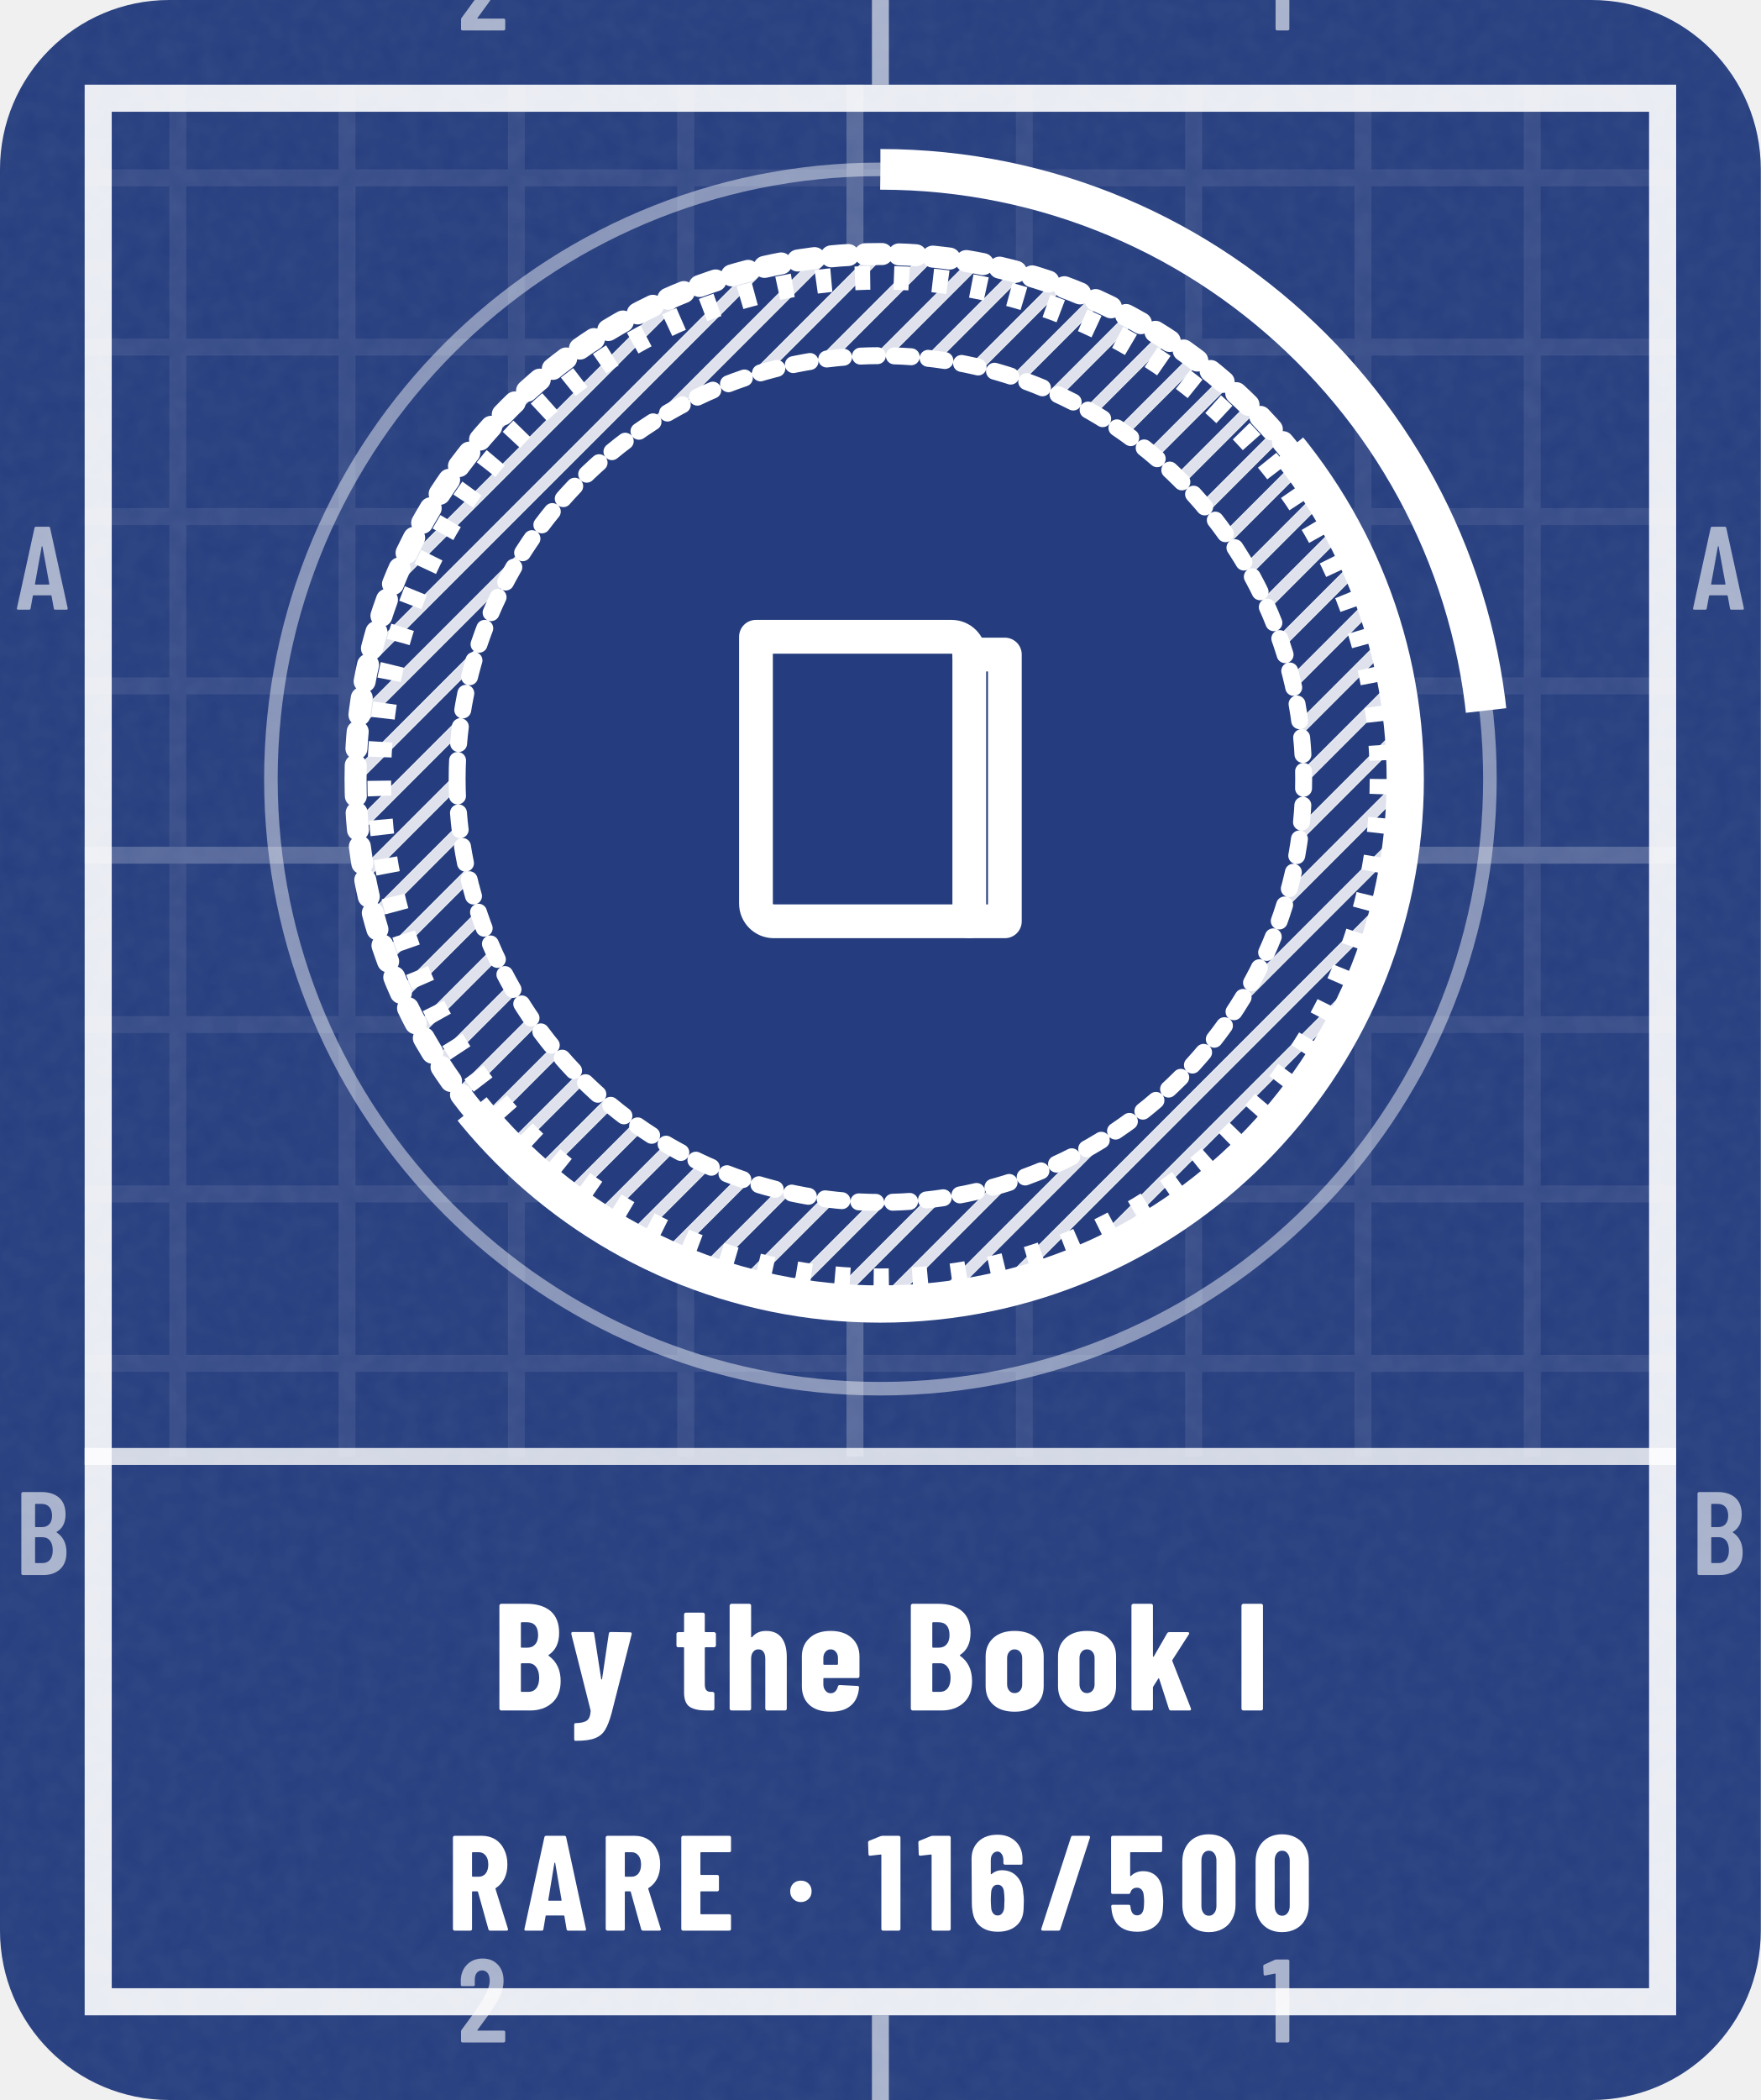
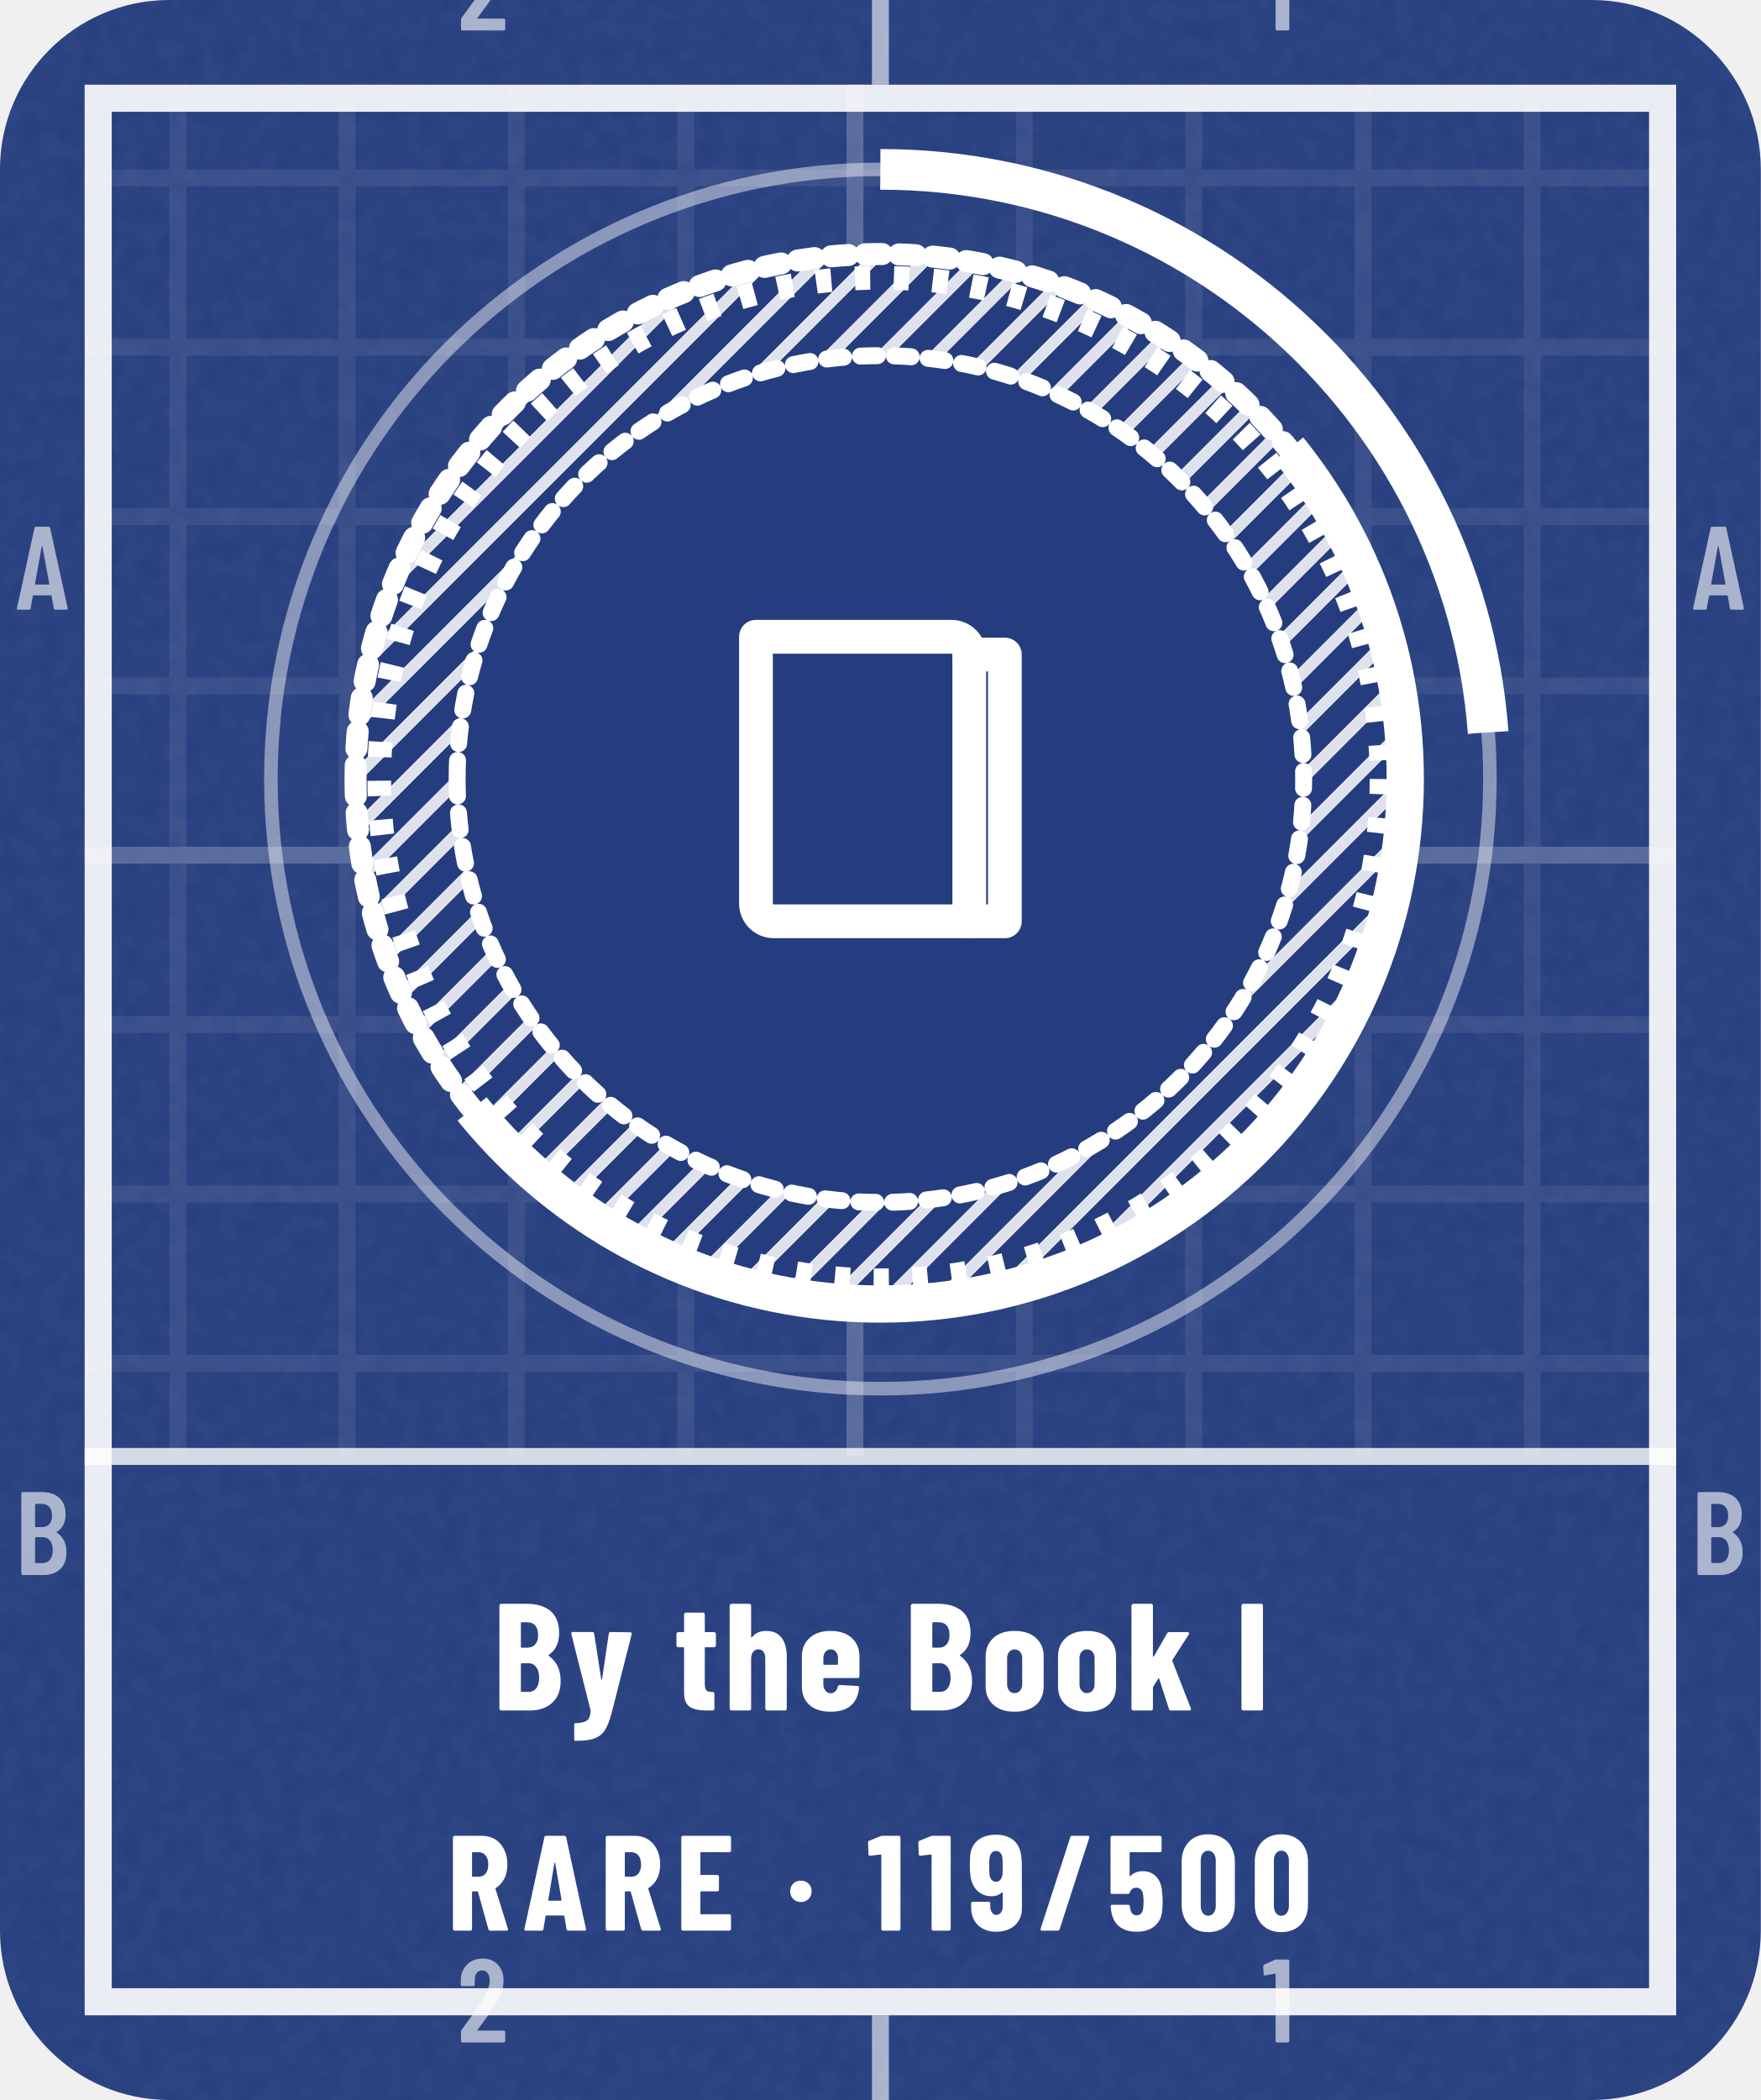
<svg xmlns="http://www.w3.org/2000/svg" width="104" height="124" viewBox="0 0 104 124" role="img" aria-label="By the Book I: earned, Rare, 23% to By the Book II">
  <style>@keyframes pl{from{stroke-dashoffset:1}}.pl{stroke-dasharray:1;animation:pl 1.6s cubic-bezier(.3,0,.2,1) .15s both}@keyframes sh{0%{transform:translateX(-110px)}38%,100%{transform:translateX(200px)}}.sh{animation:sh 6.5s ease-in-out infinite}@media (prefers-reduced-motion:reduce){.pl,.sp{animation:none}.sh,.bu{display:none}}</style>
  <defs>
    <clipPath id="kc1">
      <rect x="0" y="0" width="104" height="124" rx="10" />
    </clipPath>
    <filter id="kn2" x="0" y="0" width="100%" height="100%">
      <feTurbulence type="fractalNoise" baseFrequency=".85" numOctaves="2" stitchTiles="stitch" />
      <feColorMatrix values="0 0 0 0 1 0 0 0 0 1 0 0 0 0 1 0 0 0 0.06 0" />
    </filter>
    <pattern id="kp3" width="10" height="10" patternUnits="userSpaceOnUse">
      <path d="M10 .5H.5V10" fill="none" stroke="#FFFFFF" stroke-opacity="0.075" />
    </pattern>
    <pattern id="kp4" width="50" height="50" patternUnits="userSpaceOnUse">
      <path d="M50 .5H.5V50" fill="none" stroke="#FFFFFF" stroke-opacity="0.16" />
    </pattern>
    <clipPath id="kc5">
      <path clip-rule="evenodd" d="M5 5h94v114h-94zM5 86h94v33h-94z" />
    </clipPath>
    <pattern id="kh6" width="2.2" height="2.2" patternUnits="userSpaceOnUse" patternTransform="rotate(45)">
      <path d="M1.1 0V2.2" stroke="#FFFFFF" stroke-width="0.7" stroke-opacity="0.85" />
    </pattern>
    <clipPath id="kc7">
      <path d="M364 -206L-260 298L-8 610L616 106Z" />
    </clipPath>
    <path id="m49" d="M122 700H218Q223 700 226 696Q230 693 230 688V12Q230 7 226 4Q223 0 218 0H126Q121 0 118 4Q114 7 114 12V576Q114 578 112 580Q111 582 109 581L27 565H24Q13 565 13 576L10 643Q10 653 18 657L107 697Q114 700 122 700Z" />
    <path id="m50" d="M173 100H392Q397 100 400 96Q404 93 404 88V12Q404 7 400 4Q397 0 392 0H43Q38 0 34 4Q31 7 31 12V92Q31 101 36 107L75 160Q114 212 152 266Q189 320 215 363Q273 459 273 522Q273 562 256 585Q238 608 209 608Q180 608 163 586Q146 563 147 526V487Q147 482 144 478Q140 475 135 475H41Q36 475 32 478Q29 482 29 487V530Q33 610 84 659Q134 708 214 708Q293 708 342 656Q390 605 390 521Q390 471 373 422Q356 373 319 317Q294 277 260 229Q225 181 214 166Q184 126 170 106Q168 104 169 102Q170 100 173 100Z" />
    <path id="m65" d="M325 11 306 116Q306 121 300 121H154Q148 121 148 116L129 11Q128 0 116 0H25Q11 0 14 13L162 689Q164 700 175 700H281Q292 700 294 689L442 13V9Q442 0 431 0H338Q326 0 325 11ZM171 212H282Q288 212 287 217L229 533Q228 536 226 536Q224 536 223 533L166 217Q165 212 171 212Z" />
    <path id="m66" d="M242 0H66Q61 0 58 4Q54 7 54 12V688Q54 693 58 696Q61 700 66 700H224Q319 700 373 652Q427 604 427 512Q427 409 354 365Q349 362 352 359Q391 334 413 292Q435 250 435 192Q435 100 382 50Q328 0 242 0ZM170 595V409Q170 404 175 404H226Q267 404 290 429Q313 454 313 500Q313 548 290 574Q267 600 226 600H175Q170 600 170 595ZM319 208Q319 260 296 290Q273 319 233 319H175Q170 319 170 314V106Q170 101 175 101H233Q273 101 296 129Q319 157 319 208Z" />
    <path id="n47" d="M18 14 237 690Q240 700 250 700H367Q373 700 376 696Q379 693 377 686L158 10Q155 0 145 0H28Q22 0 19 4Q16 7 18 14Z" />
    <path id="n48" d="M30 191V509Q30 600 84 656Q138 711 226 711Q284 711 329 686Q374 661 398 615Q423 569 423 509V191Q423 131 398 85Q374 39 329 14Q284 -11 226 -11Q138 -11 84 44Q30 100 30 191ZM282 183V517Q282 550 266 570Q251 590 226 590Q201 590 186 570Q171 550 171 517V183Q171 150 186 130Q201 110 226 110Q251 110 266 130Q282 150 282 183Z" />
    <path id="n49" d="M115 700H236Q241 700 244 696Q248 693 248 688V12Q248 7 244 4Q241 0 236 0H119Q114 0 110 4Q107 7 107 12V558Q107 562 102 562L25 553H23Q12 553 12 564L9 650Q9 660 18 664L100 697Q108 700 115 700Z" />
    <path id="n53" d="M416 218Q416 185 413 155Q409 78 358 35Q308 -8 223 -8Q143 -8 94 32Q45 72 35 151L32 179Q32 191 44 191H161Q173 191 174 179Q174 173 176 163Q185 113 223 113Q243 113 256 126Q268 140 272 164Q275 190 275 219Q275 240 271 270Q267 293 254 305Q242 317 223 317Q185 317 174 282Q171 271 161 271H43Q38 271 34 274Q31 278 31 283V688Q31 693 34 696Q38 700 43 700H396Q401 700 404 696Q408 693 408 688V591Q408 586 404 582Q401 579 396 579H177Q172 579 172 574V406Q172 403 174 402Q176 401 178 404Q195 421 218 430Q241 439 267 439Q331 439 370 397Q408 355 412 280Q416 242 416 218Z" />
-     <path id="n54" d="M417 218Q417 196 415 158Q412 79 361 36Q310 -8 225 -8Q145 -8 96 32Q46 72 37 151Q33 172 33 206L31 529Q31 611 84 660Q136 708 223 708Q304 708 356 659Q407 610 407 529V499Q407 494 404 490Q400 487 395 487H278Q273 487 270 490Q266 494 266 499V521Q266 548 253 566Q240 584 223 584Q201 584 187 566Q173 549 173 521V420Q173 417 175 416Q177 416 179 418Q212 446 254 446Q324 446 366 400Q409 354 413 277Q417 253 417 218ZM274 228Q274 255 270 290Q267 313 255 326Q243 339 224 339Q204 339 192 326Q179 312 176 288Q173 249 173 228Q173 204 176 166Q179 140 192 126Q204 112 224 112Q244 112 256 127Q269 142 272 169Q274 217 274 228Z" />
+     <path id="n57" d="M212 -8Q130 -8 79 40Q28 89 28 171V201Q28 206 32 210Q35 213 40 213H157Q162 213 166 210Q169 206 169 201V179Q169 152 182 134Q194 116 212 116Q234 116 248 134Q261 151 261 179V279Q261 282 259 282Q257 283 255 281Q223 254 181 254Q111 254 68 300Q26 346 21 423Q18 450 18 482Q18 504 20 542Q23 621 74 664Q125 708 210 708Q290 708 340 668Q389 628 398 549Q402 517 402 494L403 171Q404 89 352 40Q299 -8 212 -8ZM261 472Q261 509 259 534Q256 560 244 574Q231 588 211 588Q191 588 178 573Q166 558 163 531Q161 507 161 472Q161 449 164 410Q168 387 180 374Q192 361 211 361Q230 361 242 374Q255 388 259 412Q261 438 261 472Z" />
    <path id="n65" d="M325 11 309 107Q309 112 303 112H176Q170 112 170 107L154 11Q153 0 141 0H24Q11 0 14 13L161 689Q163 700 174 700H309Q320 700 322 689L468 13L469 9Q469 0 458 0H338Q326 0 325 11ZM194 221H284Q289 221 288 226L241 499Q240 502 238 502Q236 502 235 499L190 226Q190 221 194 221Z" />
    <path id="n66" d="M245 0H56Q51 0 48 4Q44 7 44 12V688Q44 693 48 696Q51 700 56 700H223Q323 700 380 652Q436 604 436 509Q436 410 368 365Q364 362 367 359Q446 303 446 193Q446 100 390 50Q334 0 245 0ZM185 574V417Q185 412 190 412H226Q260 412 279 434Q298 455 298 494Q298 535 280 557Q261 579 226 579H190Q185 579 185 574ZM305 214Q305 258 286 284Q267 310 235 310H190Q185 310 185 305V127Q185 122 190 122H234Q267 122 286 146Q305 170 305 214Z" />
    <path id="n69" d="M399 579H190Q185 579 185 574V416Q185 411 190 411H310Q315 411 318 408Q322 404 322 399V302Q322 297 318 294Q315 290 310 290H190Q185 290 185 285V126Q185 121 190 121H399Q404 121 408 118Q411 114 411 109V12Q411 7 408 4Q404 0 399 0H56Q51 0 48 4Q44 7 44 12V688Q44 693 48 696Q51 700 56 700H399Q404 700 408 696Q411 693 411 688V591Q411 586 408 582Q404 579 399 579Z" />
    <path id="n73" d="M44 12V688Q44 693 48 696Q51 700 56 700H173Q178 700 182 696Q185 693 185 688V12Q185 7 182 4Q178 0 173 0H56Q51 0 48 4Q44 7 44 12Z" />
    <path id="n82" d="M306 10 229 286Q227 290 224 290H190Q185 290 185 285V12Q185 7 182 4Q178 0 173 0H56Q51 0 48 4Q44 7 44 12V688Q44 693 48 696Q51 700 56 700H258Q313 700 356 674Q399 647 422 599Q446 551 446 489Q446 430 424 385Q401 340 361 315Q359 314 358 312Q357 311 358 309L450 14L451 10Q451 0 440 0H320Q309 0 306 10ZM185 574V403Q185 398 190 398H235Q266 398 286 422Q305 447 305 488Q305 530 286 554Q266 579 235 579H190Q185 579 185 574Z" />
    <path id="n101" d="M397 213H177Q172 213 172 208V171Q172 146 186 130Q199 113 220 113Q239 113 251 126Q263 138 267 157Q270 167 280 167L395 161Q400 161 404 158Q407 154 406 148Q399 71 352 32Q306 -8 220 -8Q131 -8 81 36Q31 81 31 160V354Q31 430 82 476Q132 522 220 522Q308 522 358 476Q409 430 409 354V225Q409 220 406 216Q402 213 397 213ZM172 344V305Q172 300 177 300H263Q268 300 268 305V344Q268 369 254 385Q241 401 220 401Q199 401 186 385Q172 369 172 344Z" />
    <path id="n104" d="M413 351V12Q413 7 410 4Q406 0 401 0H284Q279 0 276 4Q272 7 272 12V340Q272 369 260 385Q249 401 227 401Q204 401 192 384Q179 368 179 338V12Q179 7 176 4Q172 0 167 0H50Q45 0 42 4Q38 7 38 12V688Q38 693 42 696Q45 700 50 700H167Q172 700 176 696Q179 693 179 688V483Q179 480 182 480Q184 480 188 484Q220 522 277 522Q345 522 379 477Q413 432 413 351Z" />
    <path id="n107" d="M38 12V688Q38 693 42 696Q45 700 50 700H167Q172 700 176 696Q179 693 179 688V357Q179 353 181 352Q183 352 185 355L272 506Q276 514 287 514H407Q414 514 416 510Q419 506 415 500L307 332Q305 328 306 325L428 14Q429 12 429 9Q429 0 418 0H297Q287 0 284 10L220 208Q219 211 217 212Q215 212 214 209L181 157Q179 153 179 151V12Q179 7 176 4Q172 0 167 0H50Q45 0 42 4Q38 7 38 12Z" />
    <path id="n111" d="M31 160V354Q31 430 82 476Q133 522 221 522Q310 522 361 476Q412 430 412 354V160Q412 82 362 37Q311 -8 221 -8Q132 -8 82 37Q31 82 31 160ZM271 171V344Q271 369 257 385Q243 401 221 401Q199 401 186 385Q172 369 172 344V171Q172 146 186 130Q199 114 221 114Q243 114 257 130Q271 146 271 171Z" />
    <path id="n116" d="M260 415H204Q199 415 199 410V172Q199 143 210 132Q221 121 243 122H250Q255 122 258 118Q262 115 262 110V12Q262 7 258 4Q255 0 250 0H210Q137 0 100 24Q63 49 63 118V410Q63 415 58 415H25Q20 415 16 418Q13 422 13 427V502Q13 507 16 510Q20 514 25 514H58Q63 514 63 519V630Q63 635 66 638Q70 642 75 642H187Q192 642 196 638Q199 635 199 630V519Q199 514 204 514H260Q265 514 268 510Q272 507 272 502V427Q272 422 268 418Q265 415 260 415Z" />
    <path id="n121" d="M32 -187V-95Q32 -83 41 -83Q93 -82 115 -66Q137 -51 140 -3L139 3L13 502V506Q13 515 24 515H150Q162 515 163 504L209 207Q210 203 212 203Q214 203 215 207L259 504Q260 515 272 515L398 513Q412 513 409 500L277 -19Q257 -92 234 -128Q212 -165 168 -182Q125 -199 43 -199H38Q36 -199 34 -196Q32 -192 32 -187Z" />
    <path id="n183" d="M34 290Q34 325 56 347Q78 369 113 369Q148 369 170 347Q192 325 192 290Q192 256 170 234Q147 211 113 211Q79 211 56 234Q34 256 34 290Z" />
  </defs>
  <rect y="0" width="104" height="124" rx="10" fill="#253D7E" />
  <rect y="0" width="104" height="124" clip-path="url(#kc1)" filter="url(#kn2)" />
  <g clip-path="url(#kc5)">
    <rect y="0" width="104" height="124" fill="url(#kp3)" />
    <rect y="0" width="104" height="124" fill="url(#kp4)" />
  </g>
  <rect x="5.8" y="5.8" width="92.4" height="112.4" fill="none" stroke="#FFFFFF" stroke-opacity="0.9" stroke-width="1.6" />
  <path d="M52 0V5M52 119V124" stroke="#FFFFFF" stroke-opacity="0.6" />
  <g transform="scale(0.007 -0.007)" fill="#FFFFFF" fill-opacity="0.6">
    <use href="#m50" x="3859" y="-257" />
    <use href="#m50" x="3859" y="-17229" />
    <use href="#m49" x="10649" y="-257" />
    <use href="#m49" x="10649" y="-17229" />
    <use href="#m65" x="129" y="-5143" />
    <use href="#m65" x="14272" y="-5143" />
    <use href="#m66" x="126" y="-13286" />
    <use href="#m66" x="14269" y="-13286" />
  </g>
  <path d="M5 86H99" stroke="#FFFFFF" stroke-opacity=".8" stroke-width="1" />
  <circle cx="52" cy="46" r="36" fill="none" stroke="#FFFFFF" stroke-opacity=".45" stroke-width=".8" />
-   <circle cx="52" cy="46" r="36" fill="none" stroke="#FFFFFF" stroke-width="2.4" stroke-dasharray="52.5 226.2" transform="rotate(-90 52 46)" />
+   <circle cx="52" cy="46" r="36" fill="none" stroke="#FFFFFF" stroke-width="2.4" stroke-dasharray="53.8 226.2" transform="rotate(-90 52 46)" />
  <path d="M21 46a31 31 0 1 0 62 0a31 31 0 1 0 -62 0Z" fill="#253D7E" stroke="#FFFFFF" stroke-width="1.3" stroke-linejoin="round" stroke-linecap="round" class="pl" pathLength="1" />
  <circle cx="52" cy="46" r="29.6" fill="none" stroke="#FFFFFF" stroke-width="1.4" stroke-dasharray=".9 1.4" />
  <path d="M21 46a31 31 0 1 0 62 0a31 31 0 1 0 -62 0ZM27 46a25 25 0 1 0 50 0a25 25 0 1 0 -50 0Z" fill-rule="evenodd" fill="url(#kh6)" />
  <path d="M27 46a25 25 0 1 0 50 0a25 25 0 1 0 -50 0Z" fill="#253D7E" stroke="#FFFFFF" stroke-width="1" stroke-linejoin="round" stroke-linecap="round" class="pl" pathLength="1" />
  <g transform="translate(39.4 33.4) scale(1.05)" fill="none" stroke="#FFFFFF" stroke-width="1.9" stroke-linecap="round" stroke-linejoin="round">
    <path d="M5 4h11a1 1 0 0 1 1 1v15H6a1 1 0 0 1-1-1z" />
    <path d="M17 5h2v15h-2" />
  </g>
  <g clip-path="url(#kc7)">
    <path d="M21 46a31 31 0 1 0 62 0a31 31 0 1 0 -62 0Z" fill="none" stroke="#FFFFFF" stroke-width="2.2" stroke-linejoin="round" stroke-linecap="round" />
  </g>
  <g transform="translate(29.1 101) scale(0.009 -0.009)" fill="#FFFFFF">
    <use href="#n66" x="0" />
    <use href="#n121" x="503" />
    <use href="#n116" x="1193" />
    <use href="#n104" x="1517" />
    <use href="#n101" x="1998" />
    <use href="#n66" x="2700" />
    <use href="#n111" x="3204" />
    <use href="#n111" x="3679" />
    <use href="#n107" x="4154" />
    <use href="#n73" x="4870" />
  </g>
  <g transform="translate(26.4 114) scale(0.008 -0.008)" fill="#FFFFFF">
    <use href="#n82" x="0" />
    <use href="#n65" x="558" />
    <use href="#n82" x="1128" />
    <use href="#n69" x="1686" />
    <use href="#n183" x="2500" />
    <use href="#n49" x="3100" />
    <use href="#n49" x="3471" />
-     <use href="#n54" x="3842" />
-     <use href="#n47" x="4370" />
-     <use href="#n53" x="4872" />
-     <use href="#n48" x="5399" />
-     <use href="#n48" x="5940" />
+     <use href="#n57" x="3842" />
+     <use href="#n47" x="4365" />
+     <use href="#n53" x="4868" />
+     <use href="#n48" x="5394" />
+     <use href="#n48" x="5934" />
  </g>
</svg>
